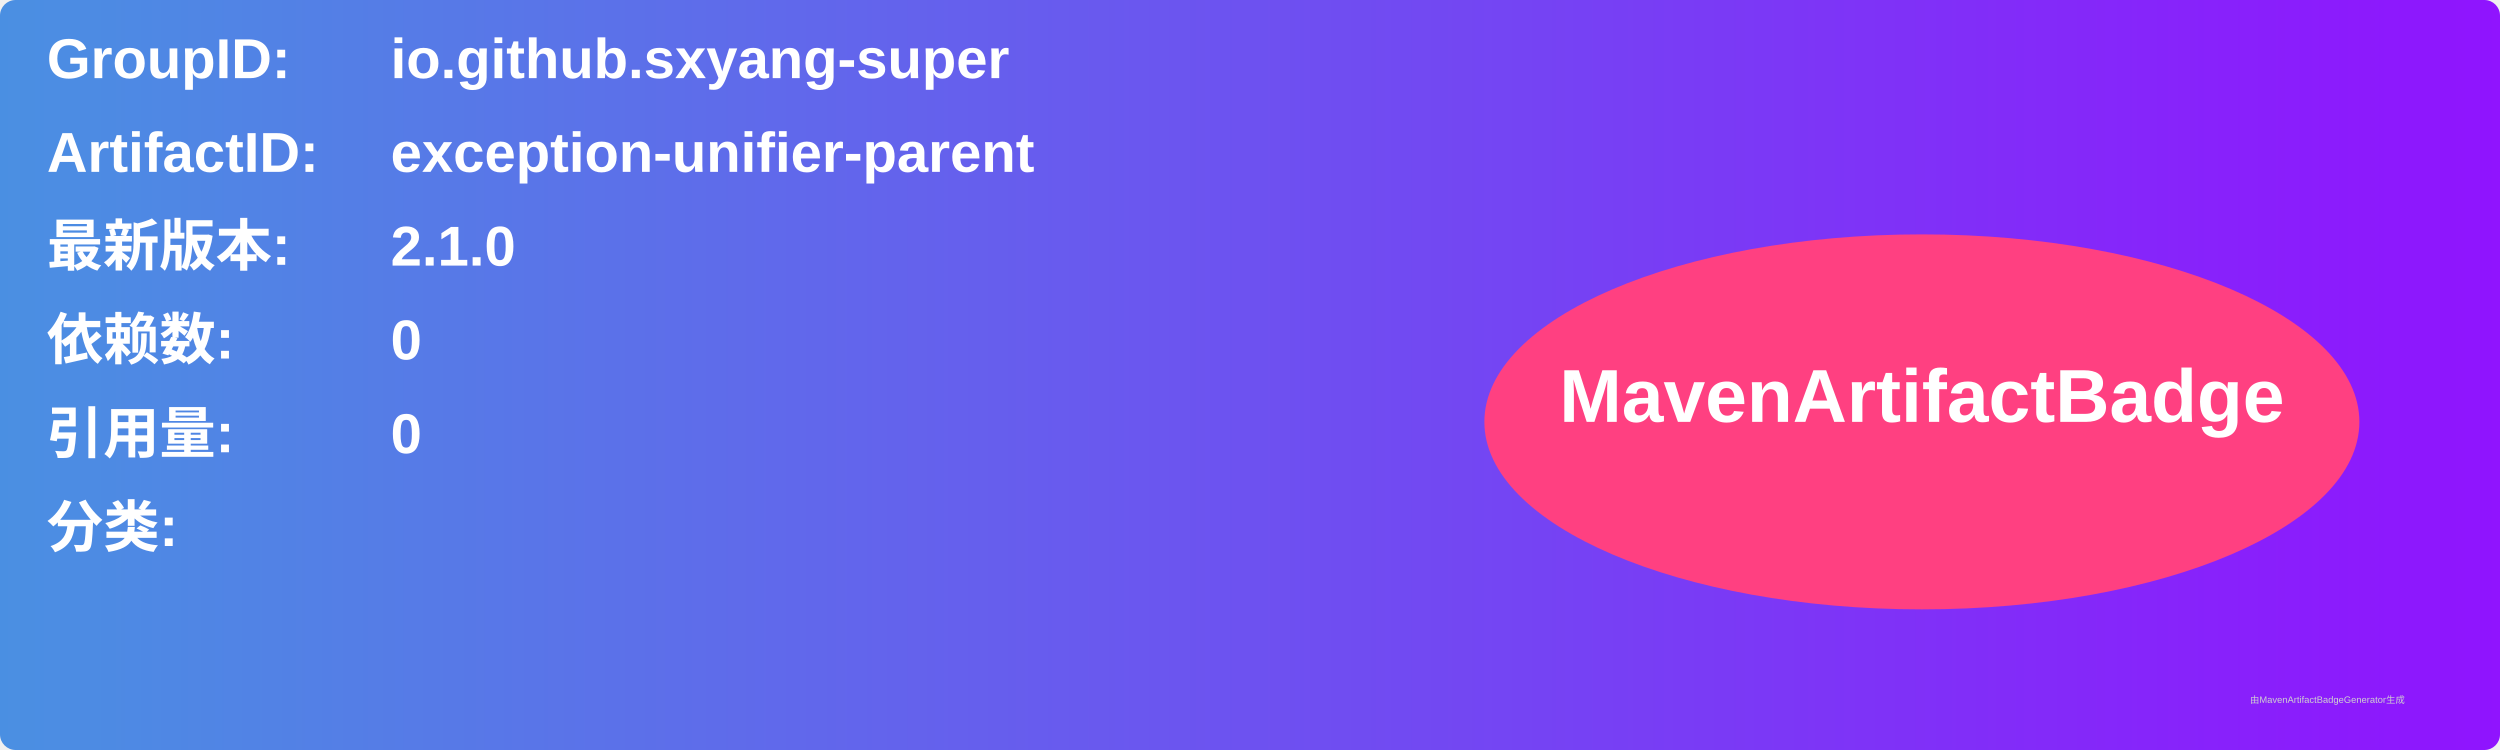
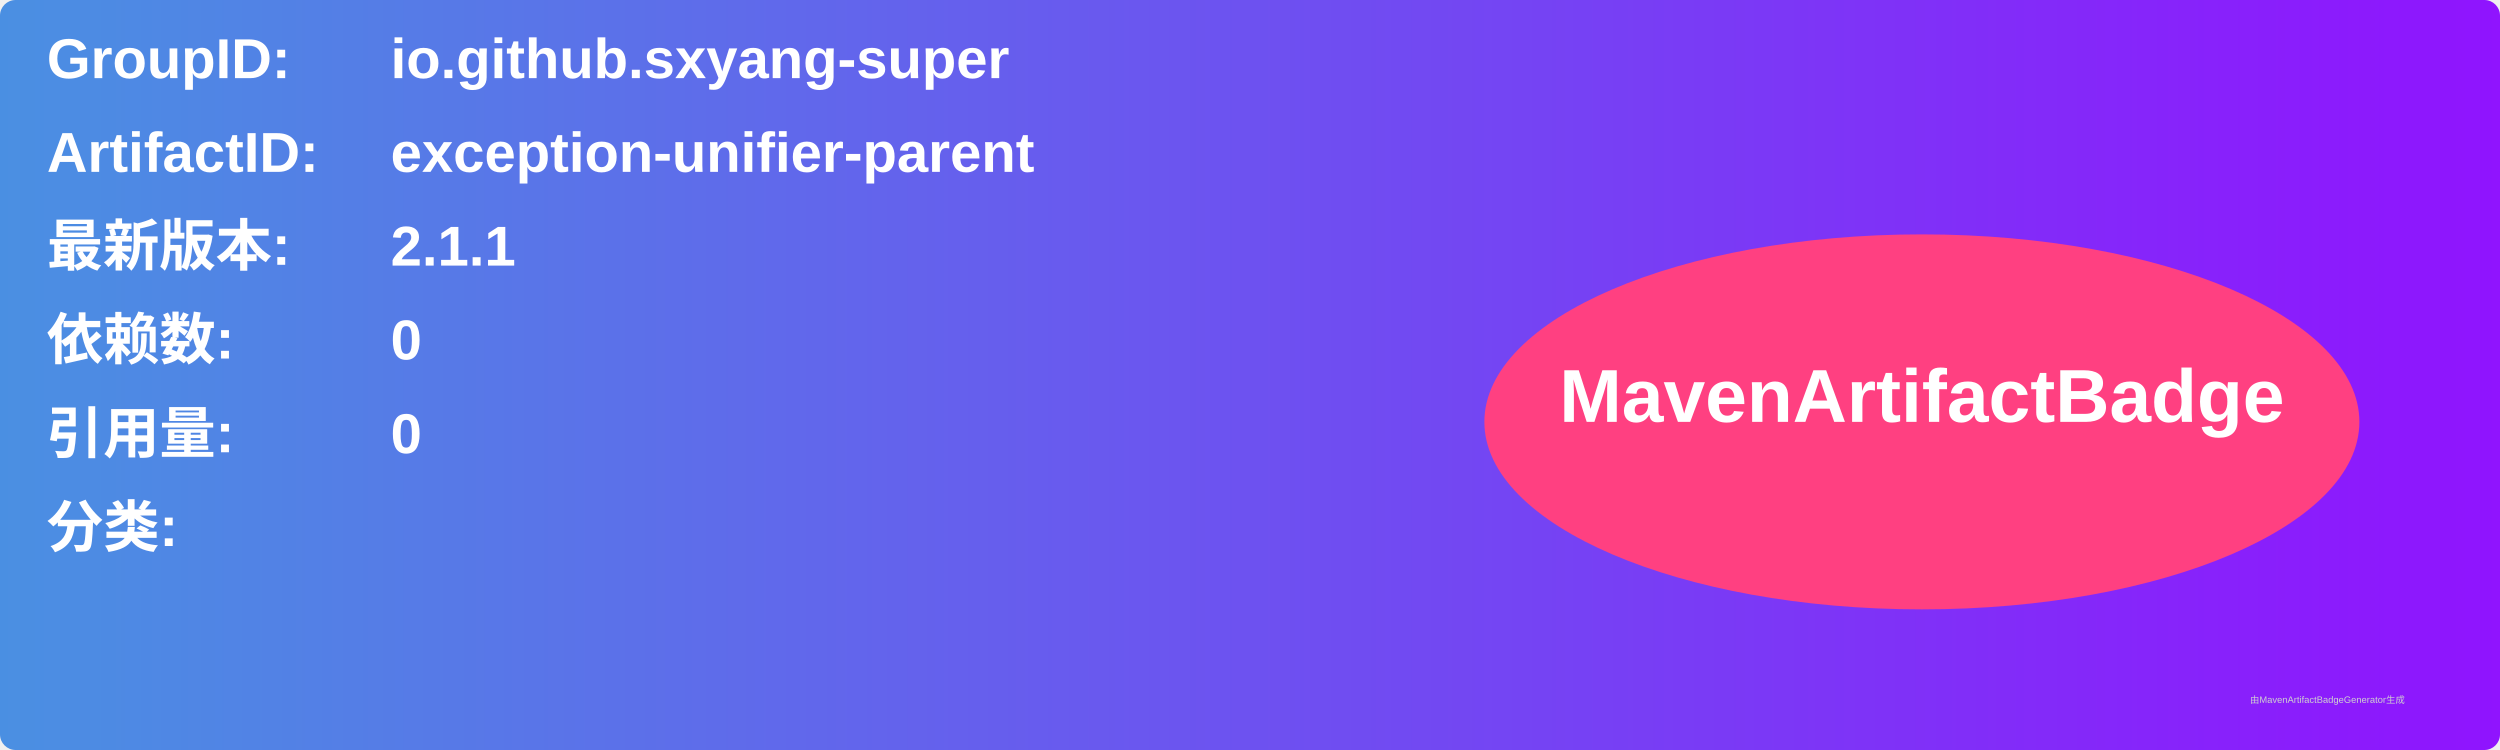
<svg xmlns="http://www.w3.org/2000/svg" width="800" height="240" viewBox="0 0 800 240">
  <linearGradient id="grad" x1="0%" y1="0%" x2="100%" y2="0%">
    <stop offset="0%" stop-color="#4a90e2" />
    <stop offset="100%" stop-color="#9013fe" />
  </linearGradient>
  <rect width="100%" height="100%" rx="5" ry="5" fill="url(#grad)" />
  <g transform="translate(15, 15)">
    <text x="0" y="10" font-family="Arial" font-size="18" fill="white" font-weight="bold" width="260">GroupID:</text>
    <text x="110" y="10" font-family="Arial" font-size="18" fill="white" font-weight="bold" width="460">io.github.sxyang-super</text>
    <text x="0" y="40" font-family="Arial" font-size="18" fill="white" font-weight="bold" width="260">ArtifactID:</text>
    <text x="110" y="40" font-family="Arial" font-size="18" fill="white" font-weight="bold" width="460">exception-unifier-parent</text>
    <text x="0" y="70" font-family="Arial" font-size="18" fill="white" font-weight="bold">最新版本:</text>
    <text x="110" y="70" font-family="Arial" font-size="18" fill="white" font-weight="bold">
-       <tspan font-weight="bold">2.1.0</tspan>
+       <tspan font-weight="bold">2.1.1</tspan>
    </text>
    <text x="0" y="100" font-family="Arial" font-size="18" fill="white" font-weight="bold">依赖数: </text>
    <text x="110" y="100" font-family="Arial" font-size="18" fill="white">
      <tspan font-weight="bold">0</tspan>
    </text>
    <text x="0" y="130" font-family="Arial" font-size="18" fill="white" font-weight="bold">引用量: </text>
    <text x="110" y="130" font-family="Arial" font-size="18" fill="white">
      <tspan font-weight="bold">0</tspan>
    </text>
    <text x="0" y="160" font-family="Arial" font-size="18" fill="white" font-weight="bold">分类:</text>
    <text x="10" y="190" font-family="Arial" font-size="10" fill="white">
      <tspan font-weight="bold" />
    </text>
    <ellipse cx="600" cy="120" rx="140" ry="60" fill="#ff4081" />
    <text x="600" y="120" text-anchor="middle" font-family="Arial" font-size="24" fill="white" font-weight="bold">MavenArtifactBadge</text>
  </g>
  <text x="720" y="225" font-family="Arial" font-size="3" fill="#d0d0d0">由MavenArtifactBadgeGenerator生成</text>
</svg>
